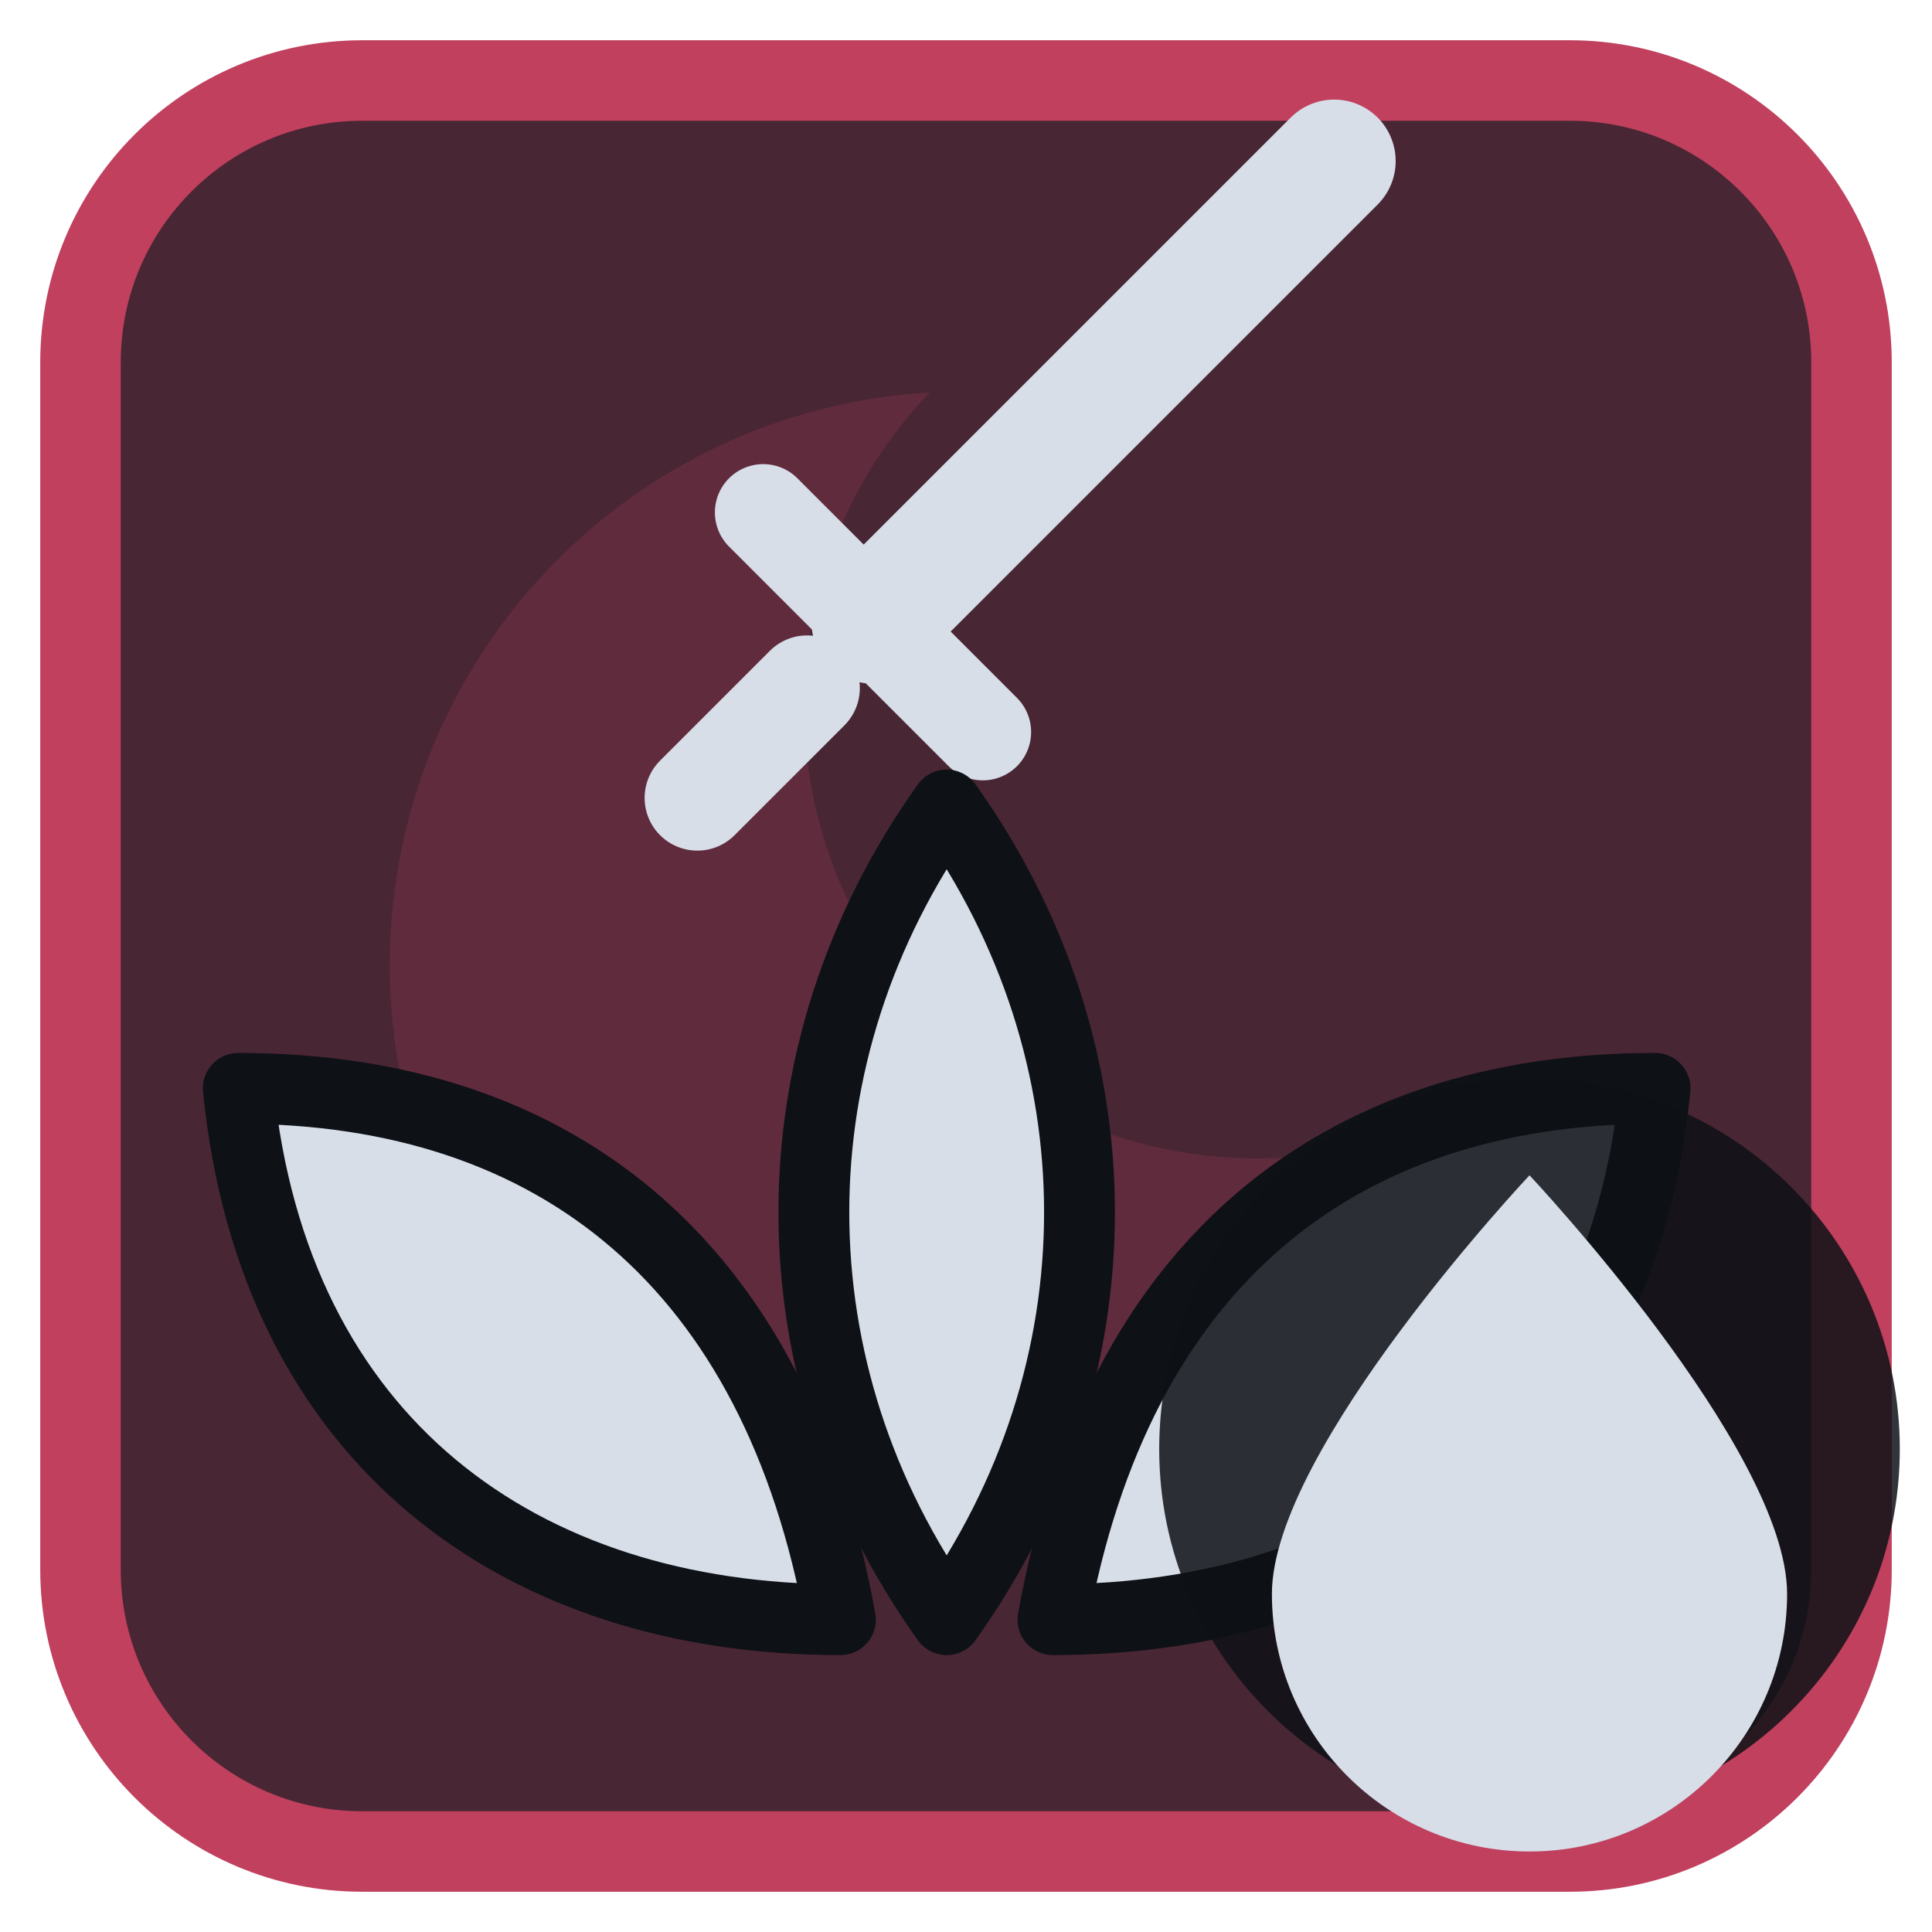
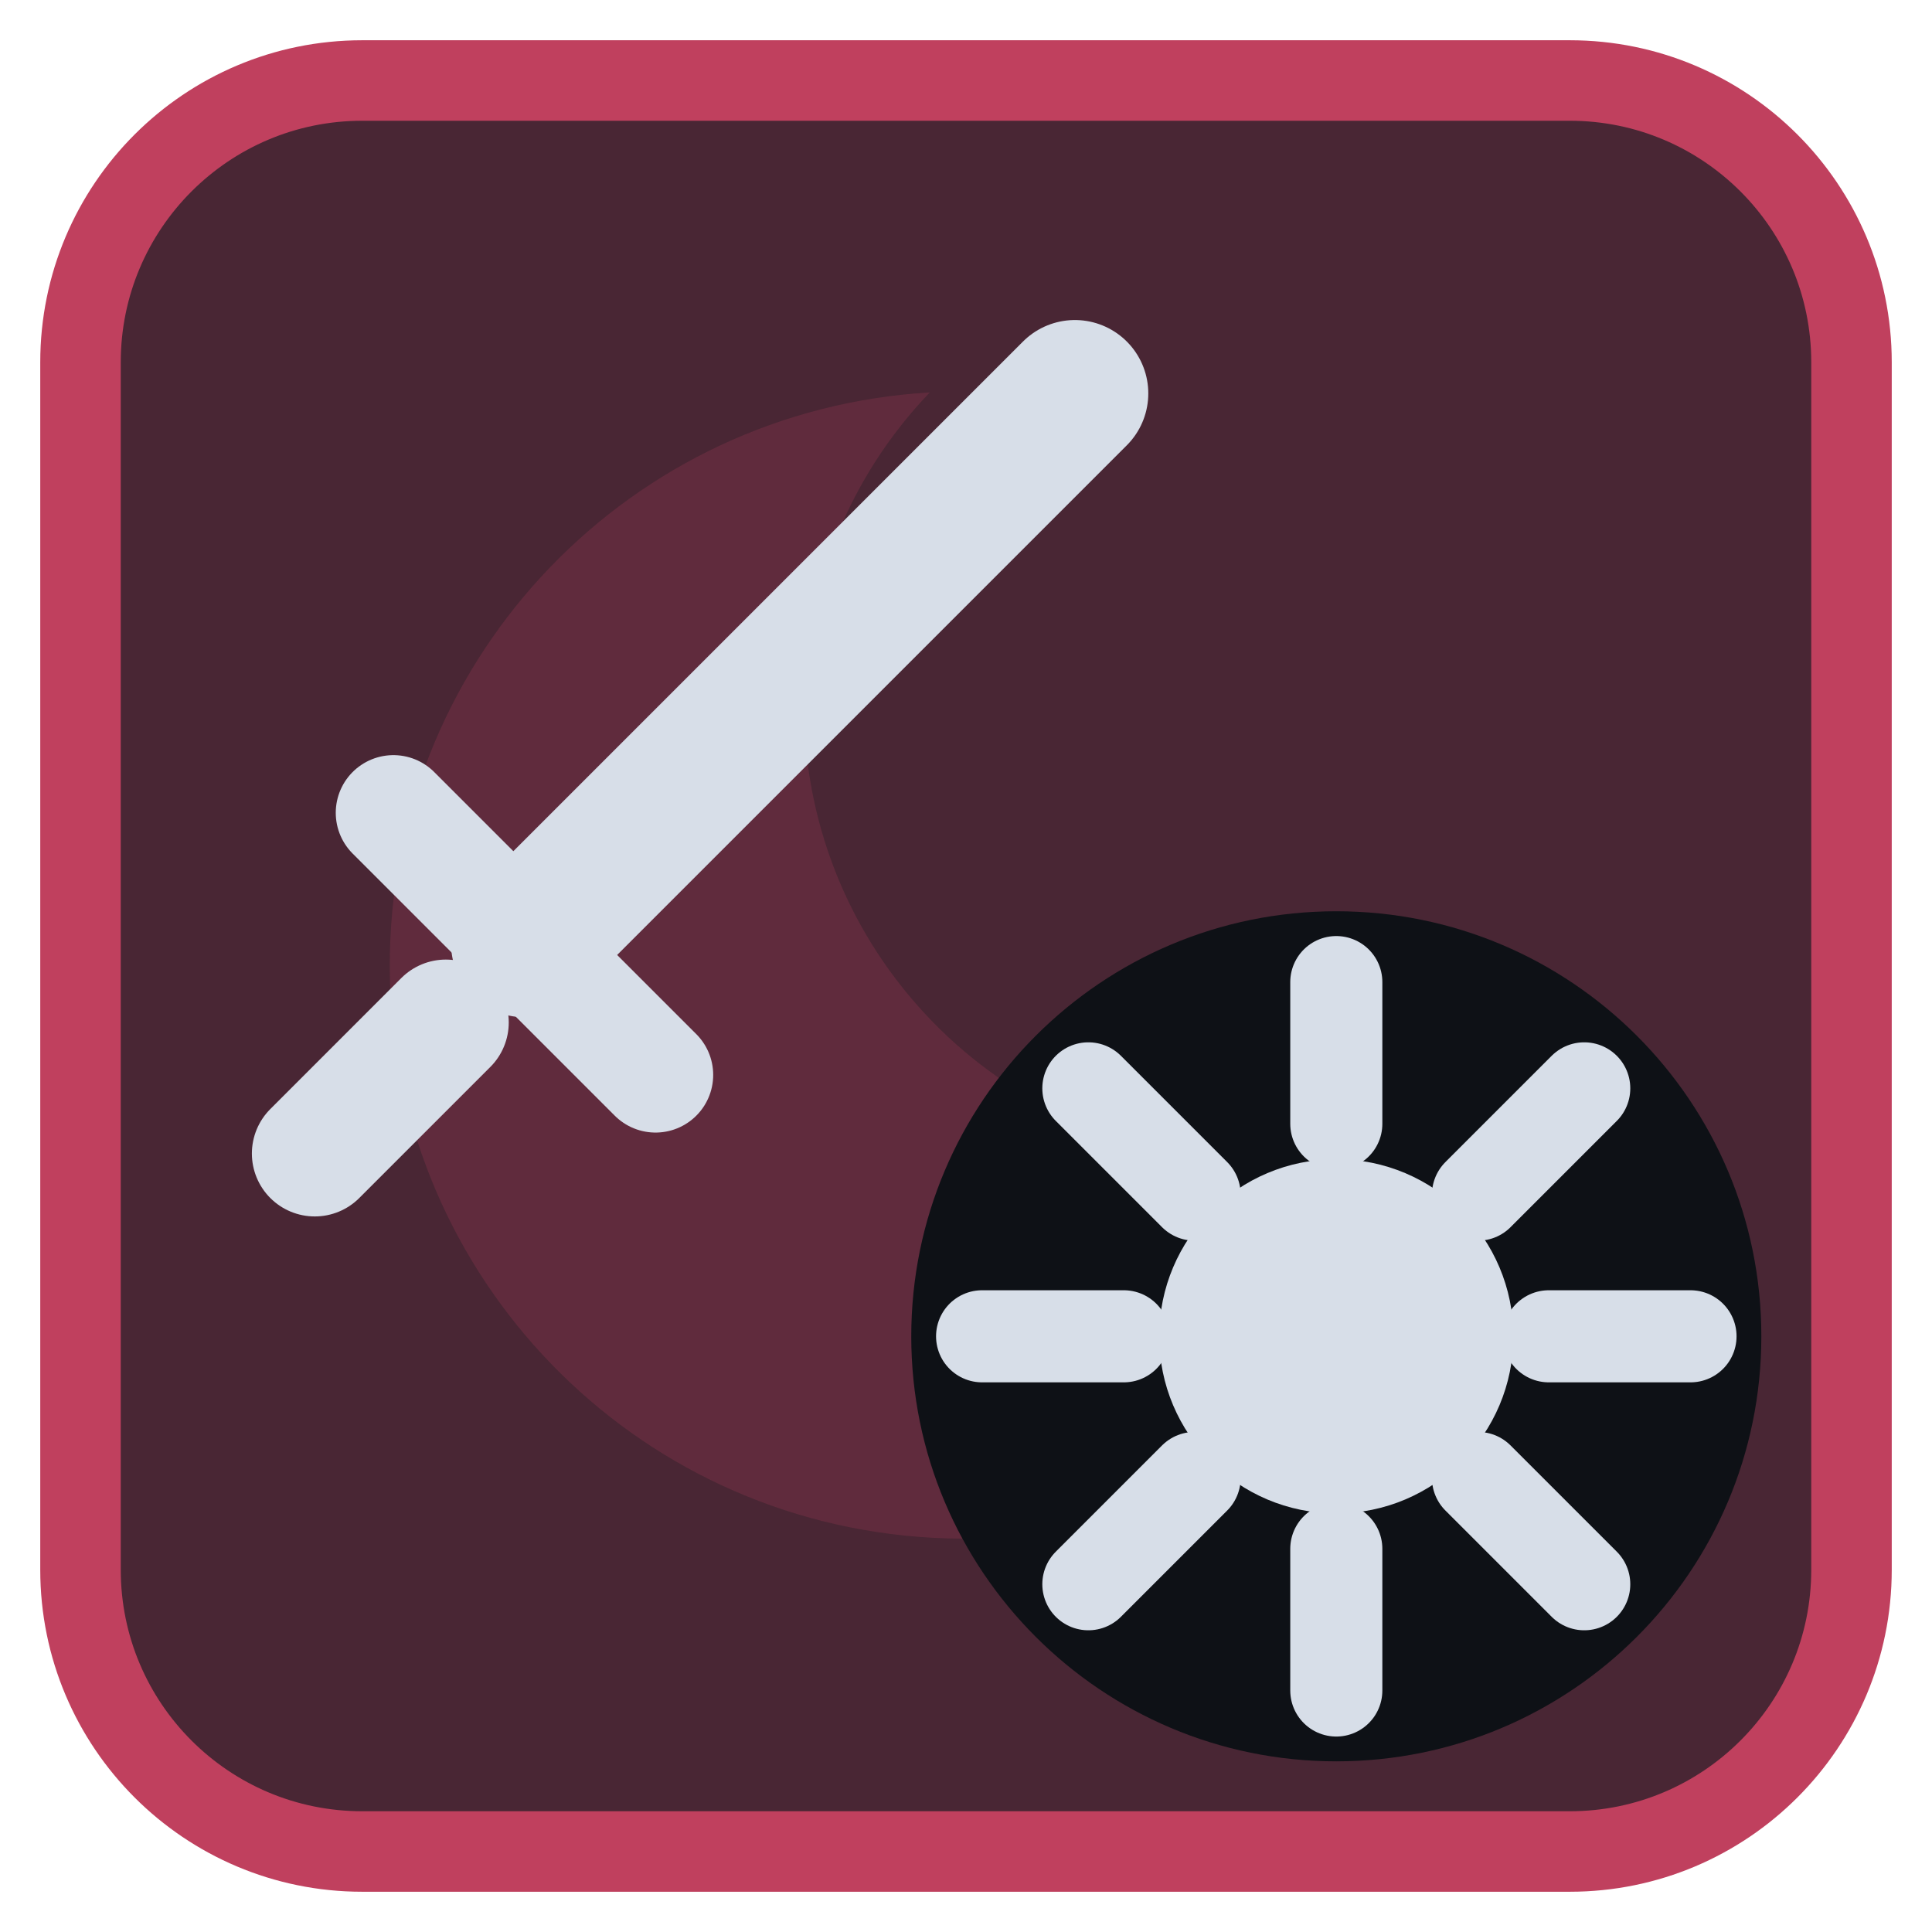
<svg xmlns="http://www.w3.org/2000/svg" viewBox="0 0 24 24" width="24" height="24">
  <rect x="1" y="1" width="22" height="22" rx="3.5" fill="#492634" stroke="#c0405e" stroke-width="1" />
  <g opacity="0.2" transform="translate(3,3) scale(0.75)">
    <path d="M11.4 2.5A9.5 9.5 0 1 0 21.3 13.7 7.5 7.5 0 0 1 11.4 2.5z" fill="#c0405e" />
  </g>
  <g transform="translate(1.2,1.2) scale(0.88)">
-     <g transform="translate(6,-2.5) scale(0.62)">
+     <g transform="translate(9,9) scale(0.74) translate(-12,-12)">
      <path d="M8 16L18.5 5.5" fill="none" stroke="#d7dee8" stroke-width="2.8" stroke-linecap="round" stroke-linejoin="round" />
      <path d="M5.5 13.5L10.5 18.5" fill="none" stroke="#d7dee8" stroke-width="2.2" stroke-linecap="round" stroke-linejoin="round" />
      <path d="M4 20l2.5-2.5" fill="none" stroke="#d7dee8" stroke-width="2.4" stroke-linecap="round" stroke-linejoin="round" />
    </g>
-     <path d="M12 21.5C9.5 18 9.5 13.5 12 10C14.5 13.5 14.5 18 12 21.5Z" fill="#d7dee8" stroke="#0e1116" stroke-width="1" stroke-linejoin="round" />
-     <path d="M10.5 21.5C6 21.5 2.5 19 2 14C6.5 14 9.6 16.5 10.5 21.5Z" fill="#d7dee8" stroke="#0e1116" stroke-width="1" stroke-linejoin="round" />
-     <path d="M13.5 21.5C18 21.5 21.5 19 22 14C17.5 14 14.4 16.5 13.5 21.5Z" fill="#d7dee8" stroke="#0e1116" stroke-width="1" stroke-linejoin="round" />
+     <circle cx="17.5" cy="17.5" r="6" fill="#0e1116" />
+     <g transform="translate(17.5,17.5) scale(0.5) translate(-12,-12)">
+       <circle cx="12" cy="12" r="5" fill="#d7dee8" />
+       <path d="M12 2V6M12 18V22M2 12H6M18 12H22M5 5L8 8M16 16L19 19M19 5L16 8M8 16L5 19" fill="none" stroke="#d7dee8" stroke-width="2.6" stroke-linecap="round" stroke-linejoin="round" />
+     </g>
  </g>
-   <circle cx="19" cy="18" r="4.6" fill="#0e1116" fill-opacity="0.85" />
-   <path d="M19 14.6C19 14.6 15.8 18 15.8 19.8A3.2 3.2 0 0 0 22.2 19.8C22.2 18 19 14.6 19 14.6Z" fill="#d7dee8" />
</svg>
